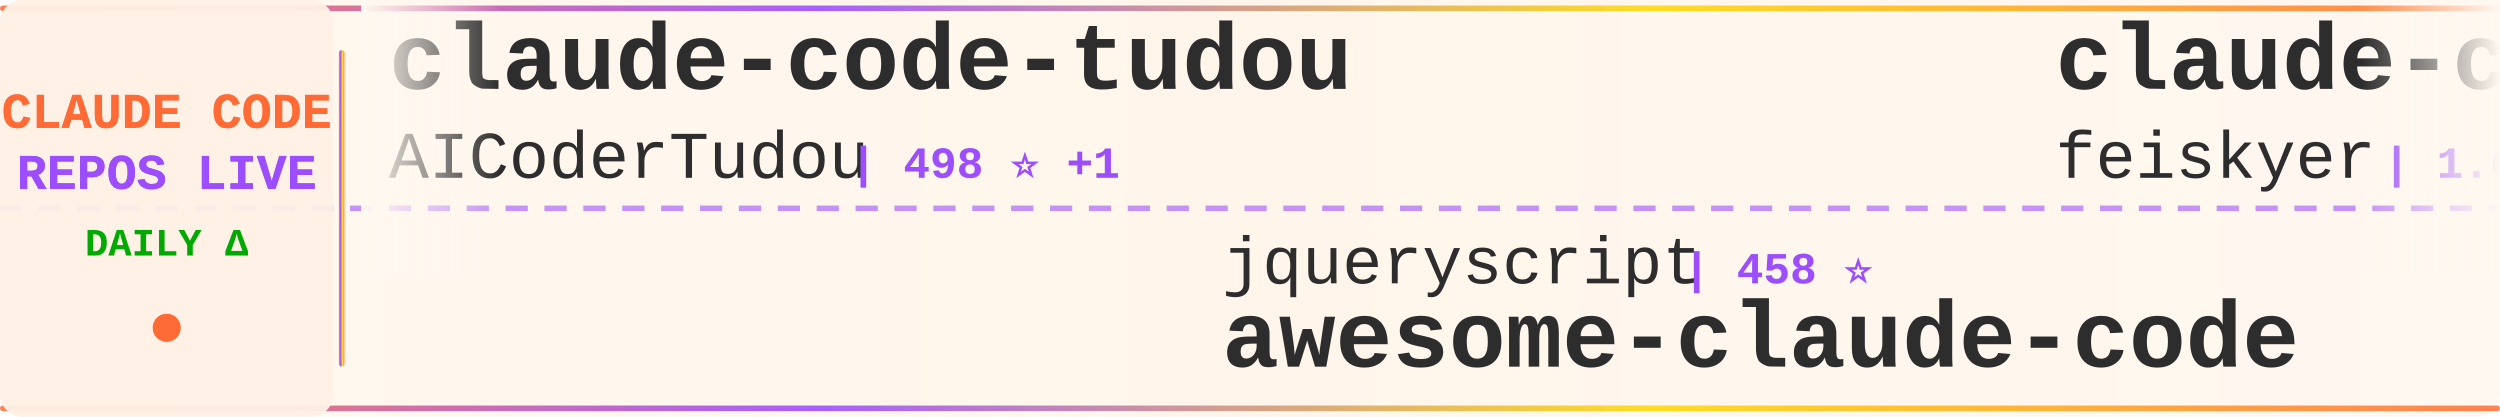
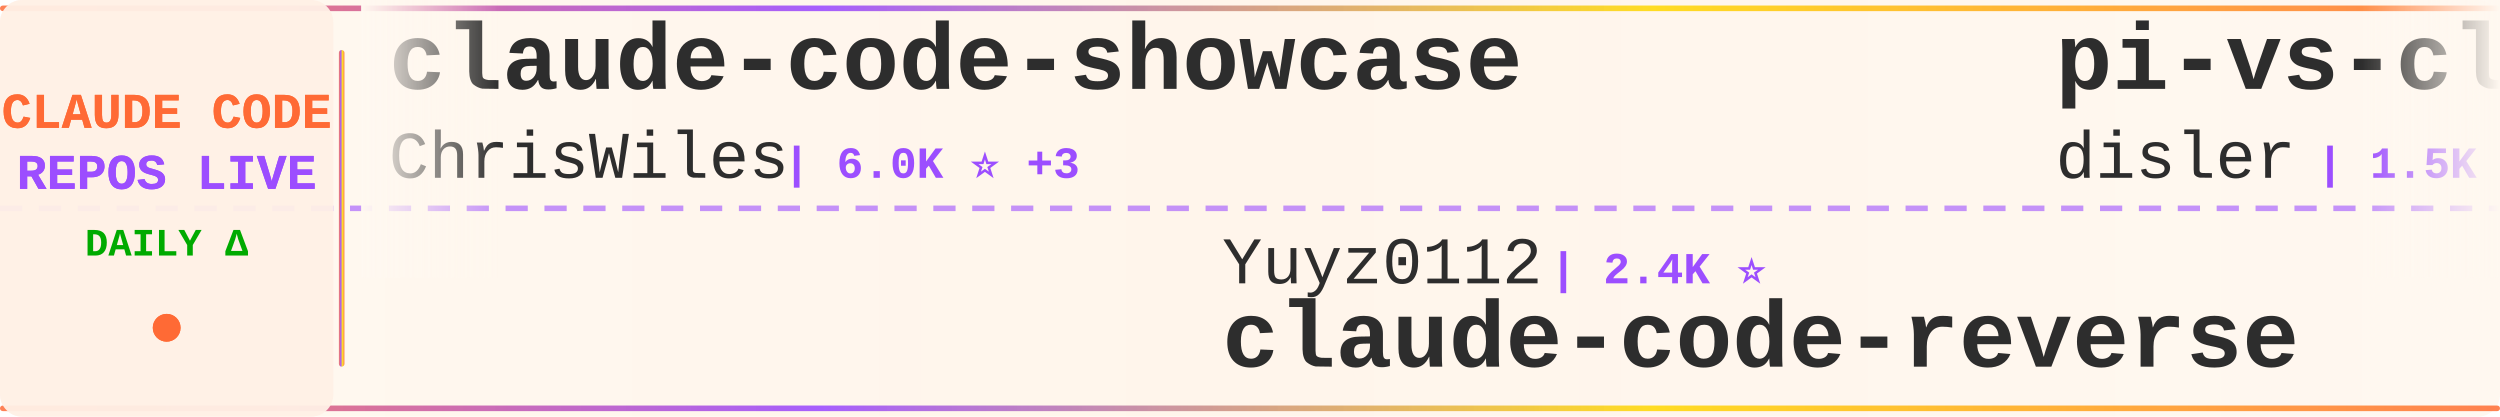
<svg xmlns="http://www.w3.org/2000/svg" width="900" height="150">
  <defs>
    <linearGradient id="tickerBg" x1="0%" y1="0%" x2="100%" y2="0%">
      <stop offset="0%" style="stop-color:#fff8f0;stop-opacity:0.98" />
      <stop offset="50%" style="stop-color:#fff5eb;stop-opacity:1" />
      <stop offset="100%" style="stop-color:#fff8f0;stop-opacity:0.98" />
    </linearGradient>
    <linearGradient id="borderGrad" x1="0%" y1="0%" x2="100%" y2="0%">
      <stop offset="0%" style="stop-color:#FF6B35;stop-opacity:0.85">
        <animate attributeName="stop-opacity" values="0.85;1;0.85" dur="2s" repeatCount="indefinite" />
      </stop>
      <stop offset="33%" style="stop-color:#9C4EFF;stop-opacity:0.9">
        <animate attributeName="stop-opacity" values="0.9;1;0.9" dur="2.2s" repeatCount="indefinite" />
      </stop>
      <stop offset="66%" style="stop-color:#FFD700;stop-opacity:0.85">
        <animate attributeName="stop-opacity" values="0.85;1;0.85" dur="1.8s" repeatCount="indefinite" />
      </stop>
      <stop offset="100%" style="stop-color:#FF6B35;stop-opacity:0.85">
        <animate attributeName="stop-opacity" values="0.85;1;0.85" dur="2s" repeatCount="indefinite" />
      </stop>
    </linearGradient>
    <filter id="textGlow">
      <feGaussianBlur stdDeviation="0.15" result="coloredBlur" />
      <feMerge>
        <feMergeNode in="coloredBlur" />
        <feMergeNode in="SourceGraphic" />
      </feMerge>
    </filter>
    <filter id="metricGlow">
      <feGaussianBlur stdDeviation="0.2" result="coloredBlur" />
      <feMerge>
        <feMergeNode in="coloredBlur" />
        <feMergeNode in="SourceGraphic" />
      </feMerge>
    </filter>
    <linearGradient id="leftFade" x1="0%" y1="0%" x2="100%" y2="0%">
      <stop offset="0%" style="stop-color:#fff8f0;stop-opacity:1" />
      <stop offset="100%" style="stop-color:#fff8f0;stop-opacity:0" />
    </linearGradient>
    <linearGradient id="rightFade" x1="0%" y1="0%" x2="100%" y2="0%">
      <stop offset="0%" style="stop-color:#fff8f0;stop-opacity:0" />
      <stop offset="100%" style="stop-color:#fff8f0;stop-opacity:1" />
    </linearGradient>
  </defs>
  <rect width="900" height="150" fill="url(#tickerBg)" rx="8" />
  <rect x="0" y="2" width="900" height="2" fill="url(#borderGrad)" rx="1" />
  <rect x="0" y="146" width="900" height="2" fill="url(#borderGrad)" rx="1" />
  <line x1="0" y1="75" x2="900" y2="75" stroke="#9C4EFF" stroke-width="2" stroke-dasharray="8 6" opacity="0.6" />
  <rect x="0" y="0" width="120" height="150" fill="#fff0e6" opacity="0.95" rx="8" />
  <text x="60" y="46" font-family="'Courier New', monospace" font-size="18" font-weight="bold" fill="#FF6B35" text-anchor="middle" filter="url(#textGlow)">
    CLAUDE CODE
  </text>
  <text x="60" y="68" font-family="'Courier New', monospace" font-size="18" font-weight="bold" fill="#9C4EFF" text-anchor="middle" filter="url(#textGlow)">
    REPOS LIVE
  </text>
  <text x="60" y="92" font-family="'Courier New', monospace" font-size="14" font-weight="bold" fill="#00aa00" text-anchor="middle">
    DAILY Δ
  </text>
  <circle cx="60" cy="118" r="5" fill="#FF6B35" filter="url(#metricGlow)">
    <animate attributeName="r" values="4;6;4" dur="1.5s" repeatCount="indefinite" />
    <animate attributeName="opacity" values="0.6;1;0.6" dur="1.5s" repeatCount="indefinite" />
  </circle>
  <rect x="122" y="18" width="2" height="114" fill="url(#borderGrad)" rx="1" />
  <clipPath id="tickerClip">
    <rect x="130" y="0" width="770" height="150" />
  </clipPath>
  <g clip-path="url(#tickerClip)">
    <g id="tickerItems">
      <animateTransform attributeName="transform" attributeType="XML" type="translate" from="0 0" to="-3000 0" dur="54s" repeatCount="indefinite" />
      <g transform="translate(0, 0)">
-         <text x="140" y="32" font-family="'Courier New', monospace" font-size="34" font-weight="bold" fill="#2d2d2d">claude-code-tudou</text>
-         <text x="140" y="64" font-family="'Courier New', monospace" font-size="24" font-weight="normal" fill="#2d2d2d" opacity="1.0">AICoderTudou</text>
-         <text x="306" y="64" font-family="'Courier New', monospace" font-size="16" font-weight="bold" fill="#9C4EFF"> | 498 ⭐ +1</text>
+         <text x="140" y="32" font-family="'Courier New', monospace" font-size="34" font-weight="bold" fill="#2d2d2d">claude-code-showcase</text>
+         <text x="140" y="64" font-family="'Courier New', monospace" font-size="24" font-weight="normal" fill="#2d2d2d" opacity="1.0">ChrisWiles</text>
+         <text x="282" y="64" font-family="'Courier New', monospace" font-size="16" font-weight="bold" fill="#9C4EFF"> | 6.0K ⭐ +3</text>
      </g>
      <g transform="translate(300, 0)">
-         <text x="140" y="102" font-family="'Courier New', monospace" font-size="24" font-weight="normal" fill="#2d2d2d" opacity="1.0">jqueryscript</text>
-         <text x="306" y="102" font-family="'Courier New', monospace" font-size="16" font-weight="bold" fill="#9C4EFF"> | 458 ⭐</text>
-         <text x="140" y="132" font-family="'Courier New', monospace" font-size="34" font-weight="bold" fill="#2d2d2d">awesome-claude-code</text>
+         <text x="140" y="102" font-family="'Courier New', monospace" font-size="24" font-weight="normal" fill="#2d2d2d" opacity="1.0">Yuyz0112</text>
+         <text x="258" y="102" font-family="'Courier New', monospace" font-size="16" font-weight="bold" fill="#9C4EFF"> | 2.4K ⭐</text>
+         <text x="140" y="132" font-family="'Courier New', monospace" font-size="34" font-weight="bold" fill="#2d2d2d">claude-code-reverse</text>
      </g>
      <g transform="translate(600, 0)">
-         <text x="140" y="32" font-family="'Courier New', monospace" font-size="34" font-weight="bold" fill="#2d2d2d">claude-code-settings</text>
-         <text x="140" y="64" font-family="'Courier New', monospace" font-size="24" font-weight="normal" fill="#2d2d2d" opacity="1.0">feiskyer</text>
-         <text x="258" y="64" font-family="'Courier New', monospace" font-size="16" font-weight="bold" fill="#9C4EFF"> | 1.6K ⭐ +6</text>
+         <text x="140" y="32" font-family="'Courier New', monospace" font-size="34" font-weight="bold" fill="#2d2d2d">pi-vs-claude-code</text>
+         <text x="140" y="64" font-family="'Courier New', monospace" font-size="24" font-weight="normal" fill="#2d2d2d" opacity="1.0">disler</text>
+         <text x="234" y="64" font-family="'Courier New', monospace" font-size="16" font-weight="bold" fill="#9C4EFF"> | 1.5K ⭐ +5</text>
      </g>
      <g transform="translate(900, 0)">
-         <text x="140" y="102" font-family="'Courier New', monospace" font-size="24" font-weight="normal" fill="#2d2d2d" opacity="1.0">jeremylongshore</text>
-         <text x="342" y="102" font-family="'Courier New', monospace" font-size="16" font-weight="bold" fill="#9C4EFF"> | 2.5K ⭐ +4</text>
-         <text x="140" y="132" font-family="'Courier New', monospace" font-size="34" font-weight="bold" fill="#2d2d2d">claude-code-plugins-plus...</text>
+         <text x="140" y="102" font-family="'Courier New', monospace" font-size="24" font-weight="normal" fill="#2d2d2d" opacity="1.0">FlorianBruniaux</text>
+         <text x="342" y="102" font-family="'Courier New', monospace" font-size="16" font-weight="bold" fill="#9C4EFF"> | 5.4K ⭐ +15</text>
+         <text x="140" y="132" font-family="'Courier New', monospace" font-size="34" font-weight="bold" fill="#2d2d2d">claude-code-ultimate-gui...</text>
      </g>
      <g transform="translate(1200, 0)">
-         <text x="140" y="32" font-family="'Courier New', monospace" font-size="34" font-weight="bold" fill="#2d2d2d">claude-code-proxy</text>
-         <text x="140" y="64" font-family="'Courier New', monospace" font-size="24" font-weight="normal" fill="#2d2d2d" opacity="1.0">1rgs</text>
-         <text x="210" y="64" font-family="'Courier New', monospace" font-size="16" font-weight="bold" fill="#9C4EFF"> | 3.7K ⭐ +5</text>
+         <text x="140" y="32" font-family="'Courier New', monospace" font-size="34" font-weight="bold" fill="#2d2d2d">claude-code-from-scratch</text>
+         <text x="140" y="64" font-family="'Courier New', monospace" font-size="24" font-weight="normal" fill="#2d2d2d" opacity="1.0">Windy3f3f3f3f</text>
+         <text x="318" y="64" font-family="'Courier New', monospace" font-size="16" font-weight="bold" fill="#9C4EFF"> | 2.2K ⭐ +28</text>
      </g>
      <g transform="translate(1500, 0)">
-         <text x="140" y="102" font-family="'Courier New', monospace" font-size="24" font-weight="normal" fill="#2d2d2d" opacity="1.0">luongnv89</text>
-         <text x="270" y="102" font-family="'Courier New', monospace" font-size="16" font-weight="bold" fill="#9C4EFF"> | 39.4K ⭐ +56</text>
-         <text x="140" y="132" font-family="'Courier New', monospace" font-size="34" font-weight="bold" fill="#2d2d2d">claude-howto</text>
+         <text x="140" y="102" font-family="'Courier New', monospace" font-size="24" font-weight="normal" fill="#2d2d2d" opacity="1.0">andrew-kramer-inno</text>
+         <text x="378" y="102" font-family="'Courier New', monospace" font-size="16" font-weight="bold" fill="#9C4EFF"> | 594 ⭐ +1</text>
+         <text x="140" y="132" font-family="'Courier New', monospace" font-size="34" font-weight="bold" fill="#2d2d2d">claude-code-source-build</text>
      </g>
      <g transform="translate(1800, 0)">
-         <text x="140" y="32" font-family="'Courier New', monospace" font-size="34" font-weight="bold" fill="#2d2d2d">claude-code-guide</text>
-         <text x="140" y="64" font-family="'Courier New', monospace" font-size="24" font-weight="normal" fill="#2d2d2d" opacity="1.0">zebbern</text>
-         <text x="246" y="64" font-family="'Courier New', monospace" font-size="16" font-weight="bold" fill="#9C4EFF"> | 4.4K ⭐ +8</text>
+         <text x="140" y="32" font-family="'Courier New', monospace" font-size="34" font-weight="bold" fill="#2d2d2d">claude-code-book</text>
+         <text x="140" y="64" font-family="'Courier New', monospace" font-size="24" font-weight="normal" fill="#2d2d2d" opacity="1.0">lintsinghua</text>
+         <text x="294" y="64" font-family="'Courier New', monospace" font-size="16" font-weight="bold" fill="#9C4EFF"> | 3.9K ⭐ +16</text>
      </g>
      <g transform="translate(2100, 0)">
-         <text x="140" y="102" font-family="'Courier New', monospace" font-size="24" font-weight="normal" fill="#2d2d2d" opacity="1.0">Maciek-roboblog</text>
-         <text x="342" y="102" font-family="'Courier New', monospace" font-size="16" font-weight="bold" fill="#9C4EFF"> | 8.4K ⭐ +12</text>
-         <text x="140" y="132" font-family="'Courier New', monospace" font-size="34" font-weight="bold" fill="#2d2d2d">Claude-Code-Usage-Monito...</text>
+         <text x="140" y="102" font-family="'Courier New', monospace" font-size="24" font-weight="normal" fill="#2d2d2d" opacity="1.0">centminmod</text>
+         <text x="282" y="102" font-family="'Courier New', monospace" font-size="16" font-weight="bold" fill="#9C4EFF"> | 2.5K ⭐ +2</text>
+         <text x="140" y="132" font-family="'Courier New', monospace" font-size="34" font-weight="bold" fill="#2d2d2d">my-claude-code-setup</text>
      </g>
      <g transform="translate(2400, 0)">
-         <text x="140" y="32" font-family="'Courier New', monospace" font-size="34" font-weight="bold" fill="#2d2d2d">claude_codex_bridge</text>
-         <text x="140" y="64" font-family="'Courier New', monospace" font-size="24" font-weight="normal" fill="#2d2d2d" opacity="1.0">SeemSeam</text>
-         <text x="258" y="64" font-family="'Courier New', monospace" font-size="16" font-weight="bold" fill="#9C4EFF"> | 3.2K ⭐ +6</text>
+         <text x="140" y="32" font-family="'Courier New', monospace" font-size="34" font-weight="bold" fill="#2d2d2d">how-claude-code-works</text>
+         <text x="140" y="64" font-family="'Courier New', monospace" font-size="24" font-weight="normal" fill="#2d2d2d" opacity="1.0">Windy3f3f3f3f</text>
+         <text x="318" y="64" font-family="'Courier New', monospace" font-size="16" font-weight="bold" fill="#9C4EFF"> | 3.1K ⭐ +26</text>
      </g>
      <g transform="translate(2700, 0)">
-         <text x="140" y="102" font-family="'Courier New', monospace" font-size="24" font-weight="normal" fill="#2d2d2d" opacity="1.0">krusemediallc</text>
-         <text x="318" y="102" font-family="'Courier New', monospace" font-size="16" font-weight="bold" fill="#9C4EFF"> | 979 ⭐ +9</text>
-         <text x="140" y="132" font-family="'Courier New', monospace" font-size="34" font-weight="bold" fill="#2d2d2d">arcads-claude-code</text>
+         <text x="140" y="102" font-family="'Courier New', monospace" font-size="24" font-weight="normal" fill="#2d2d2d" opacity="1.0">sugyan</text>
+         <text x="234" y="102" font-family="'Courier New', monospace" font-size="16" font-weight="bold" fill="#9C4EFF"> | 1.1K ⭐</text>
+         <text x="140" y="132" font-family="'Courier New', monospace" font-size="34" font-weight="bold" fill="#2d2d2d">claude-code-webui</text>
      </g>
      <g transform="translate(3000, 0)">
-         <text x="140" y="32" font-family="'Courier New', monospace" font-size="34" font-weight="bold" fill="#2d2d2d">claude-code-tudou</text>
-         <text x="140" y="64" font-family="'Courier New', monospace" font-size="24" font-weight="normal" fill="#2d2d2d" opacity="1.0">AICoderTudou</text>
-         <text x="306" y="64" font-family="'Courier New', monospace" font-size="16" font-weight="bold" fill="#9C4EFF"> | 498 ⭐ +1</text>
+         <text x="140" y="32" font-family="'Courier New', monospace" font-size="34" font-weight="bold" fill="#2d2d2d">claude-code-showcase</text>
+         <text x="140" y="64" font-family="'Courier New', monospace" font-size="24" font-weight="normal" fill="#2d2d2d" opacity="1.0">ChrisWiles</text>
+         <text x="282" y="64" font-family="'Courier New', monospace" font-size="16" font-weight="bold" fill="#9C4EFF"> | 6.0K ⭐ +3</text>
      </g>
      <g transform="translate(3300, 0)">
-         <text x="140" y="102" font-family="'Courier New', monospace" font-size="24" font-weight="normal" fill="#2d2d2d" opacity="1.0">jqueryscript</text>
-         <text x="306" y="102" font-family="'Courier New', monospace" font-size="16" font-weight="bold" fill="#9C4EFF"> | 458 ⭐</text>
-         <text x="140" y="132" font-family="'Courier New', monospace" font-size="34" font-weight="bold" fill="#2d2d2d">awesome-claude-code</text>
+         <text x="140" y="102" font-family="'Courier New', monospace" font-size="24" font-weight="normal" fill="#2d2d2d" opacity="1.0">Yuyz0112</text>
+         <text x="258" y="102" font-family="'Courier New', monospace" font-size="16" font-weight="bold" fill="#9C4EFF"> | 2.4K ⭐</text>
+         <text x="140" y="132" font-family="'Courier New', monospace" font-size="34" font-weight="bold" fill="#2d2d2d">claude-code-reverse</text>
      </g>
      <g transform="translate(3600, 0)">
-         <text x="140" y="32" font-family="'Courier New', monospace" font-size="34" font-weight="bold" fill="#2d2d2d">claude-code-settings</text>
-         <text x="140" y="64" font-family="'Courier New', monospace" font-size="24" font-weight="normal" fill="#2d2d2d" opacity="1.0">feiskyer</text>
-         <text x="258" y="64" font-family="'Courier New', monospace" font-size="16" font-weight="bold" fill="#9C4EFF"> | 1.6K ⭐ +6</text>
+         <text x="140" y="32" font-family="'Courier New', monospace" font-size="34" font-weight="bold" fill="#2d2d2d">pi-vs-claude-code</text>
+         <text x="140" y="64" font-family="'Courier New', monospace" font-size="24" font-weight="normal" fill="#2d2d2d" opacity="1.0">disler</text>
+         <text x="234" y="64" font-family="'Courier New', monospace" font-size="16" font-weight="bold" fill="#9C4EFF"> | 1.5K ⭐ +5</text>
      </g>
      <g transform="translate(3900, 0)">
-         <text x="140" y="102" font-family="'Courier New', monospace" font-size="24" font-weight="normal" fill="#2d2d2d" opacity="1.0">jeremylongshore</text>
-         <text x="342" y="102" font-family="'Courier New', monospace" font-size="16" font-weight="bold" fill="#9C4EFF"> | 2.5K ⭐ +4</text>
-         <text x="140" y="132" font-family="'Courier New', monospace" font-size="34" font-weight="bold" fill="#2d2d2d">claude-code-plugins-plus...</text>
+         <text x="140" y="102" font-family="'Courier New', monospace" font-size="24" font-weight="normal" fill="#2d2d2d" opacity="1.0">FlorianBruniaux</text>
+         <text x="342" y="102" font-family="'Courier New', monospace" font-size="16" font-weight="bold" fill="#9C4EFF"> | 5.4K ⭐ +15</text>
+         <text x="140" y="132" font-family="'Courier New', monospace" font-size="34" font-weight="bold" fill="#2d2d2d">claude-code-ultimate-gui...</text>
      </g>
    </g>
  </g>
  <rect x="130" y="0" width="50" height="100" fill="url(#leftFade)" />
  <rect x="850" y="0" width="50" height="100" fill="url(#rightFade)" />
</svg>
